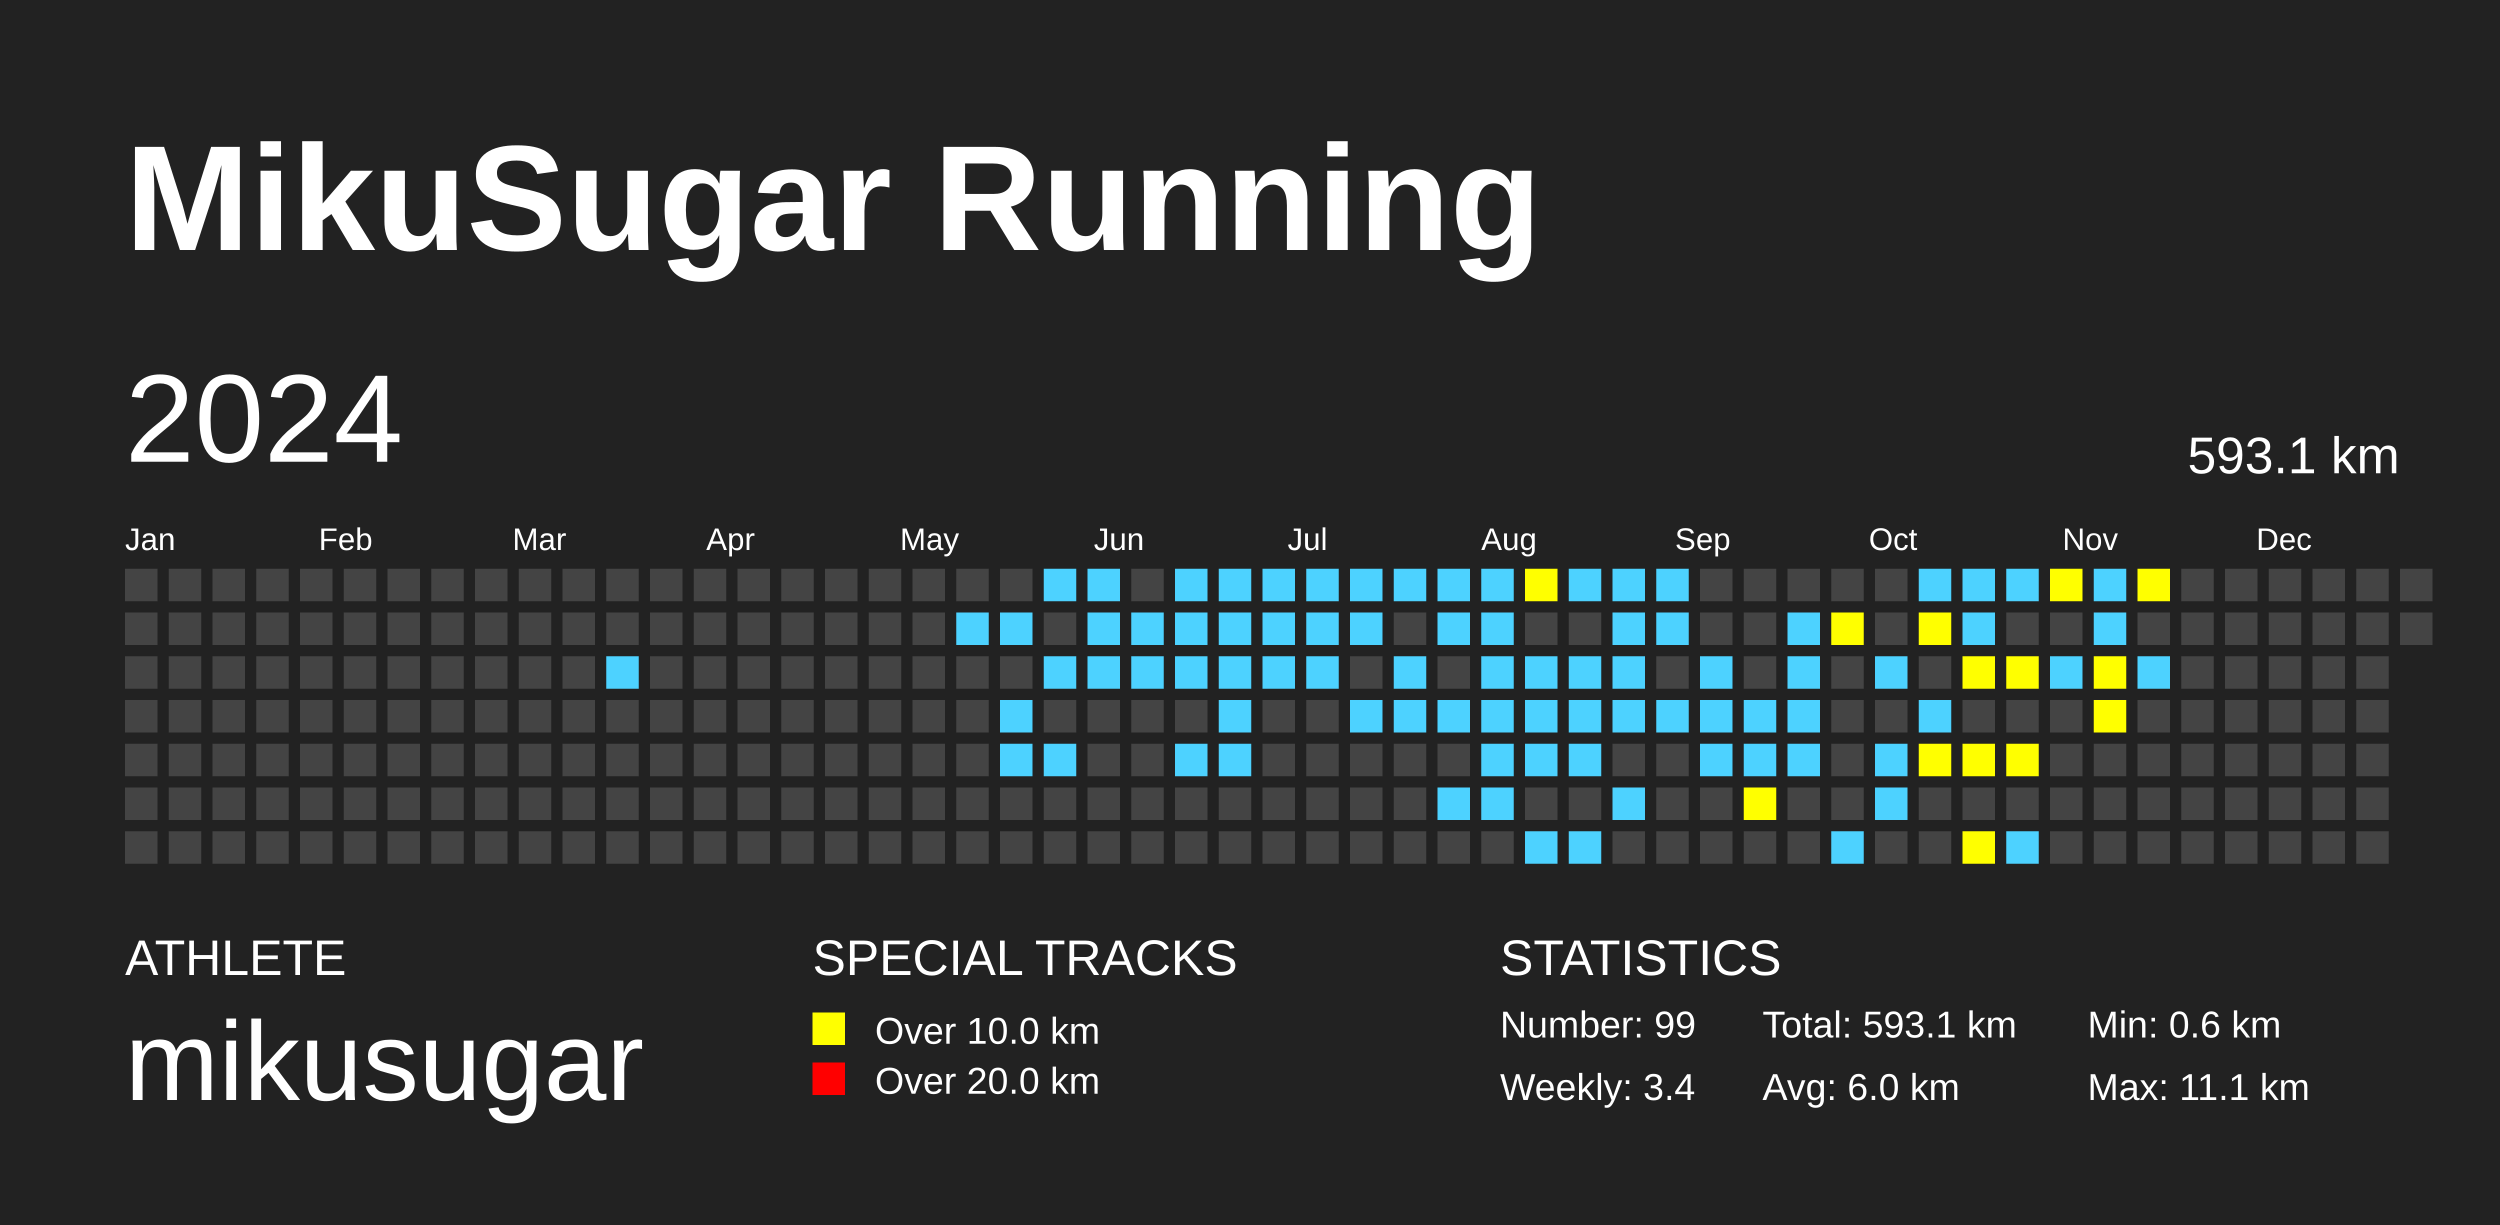
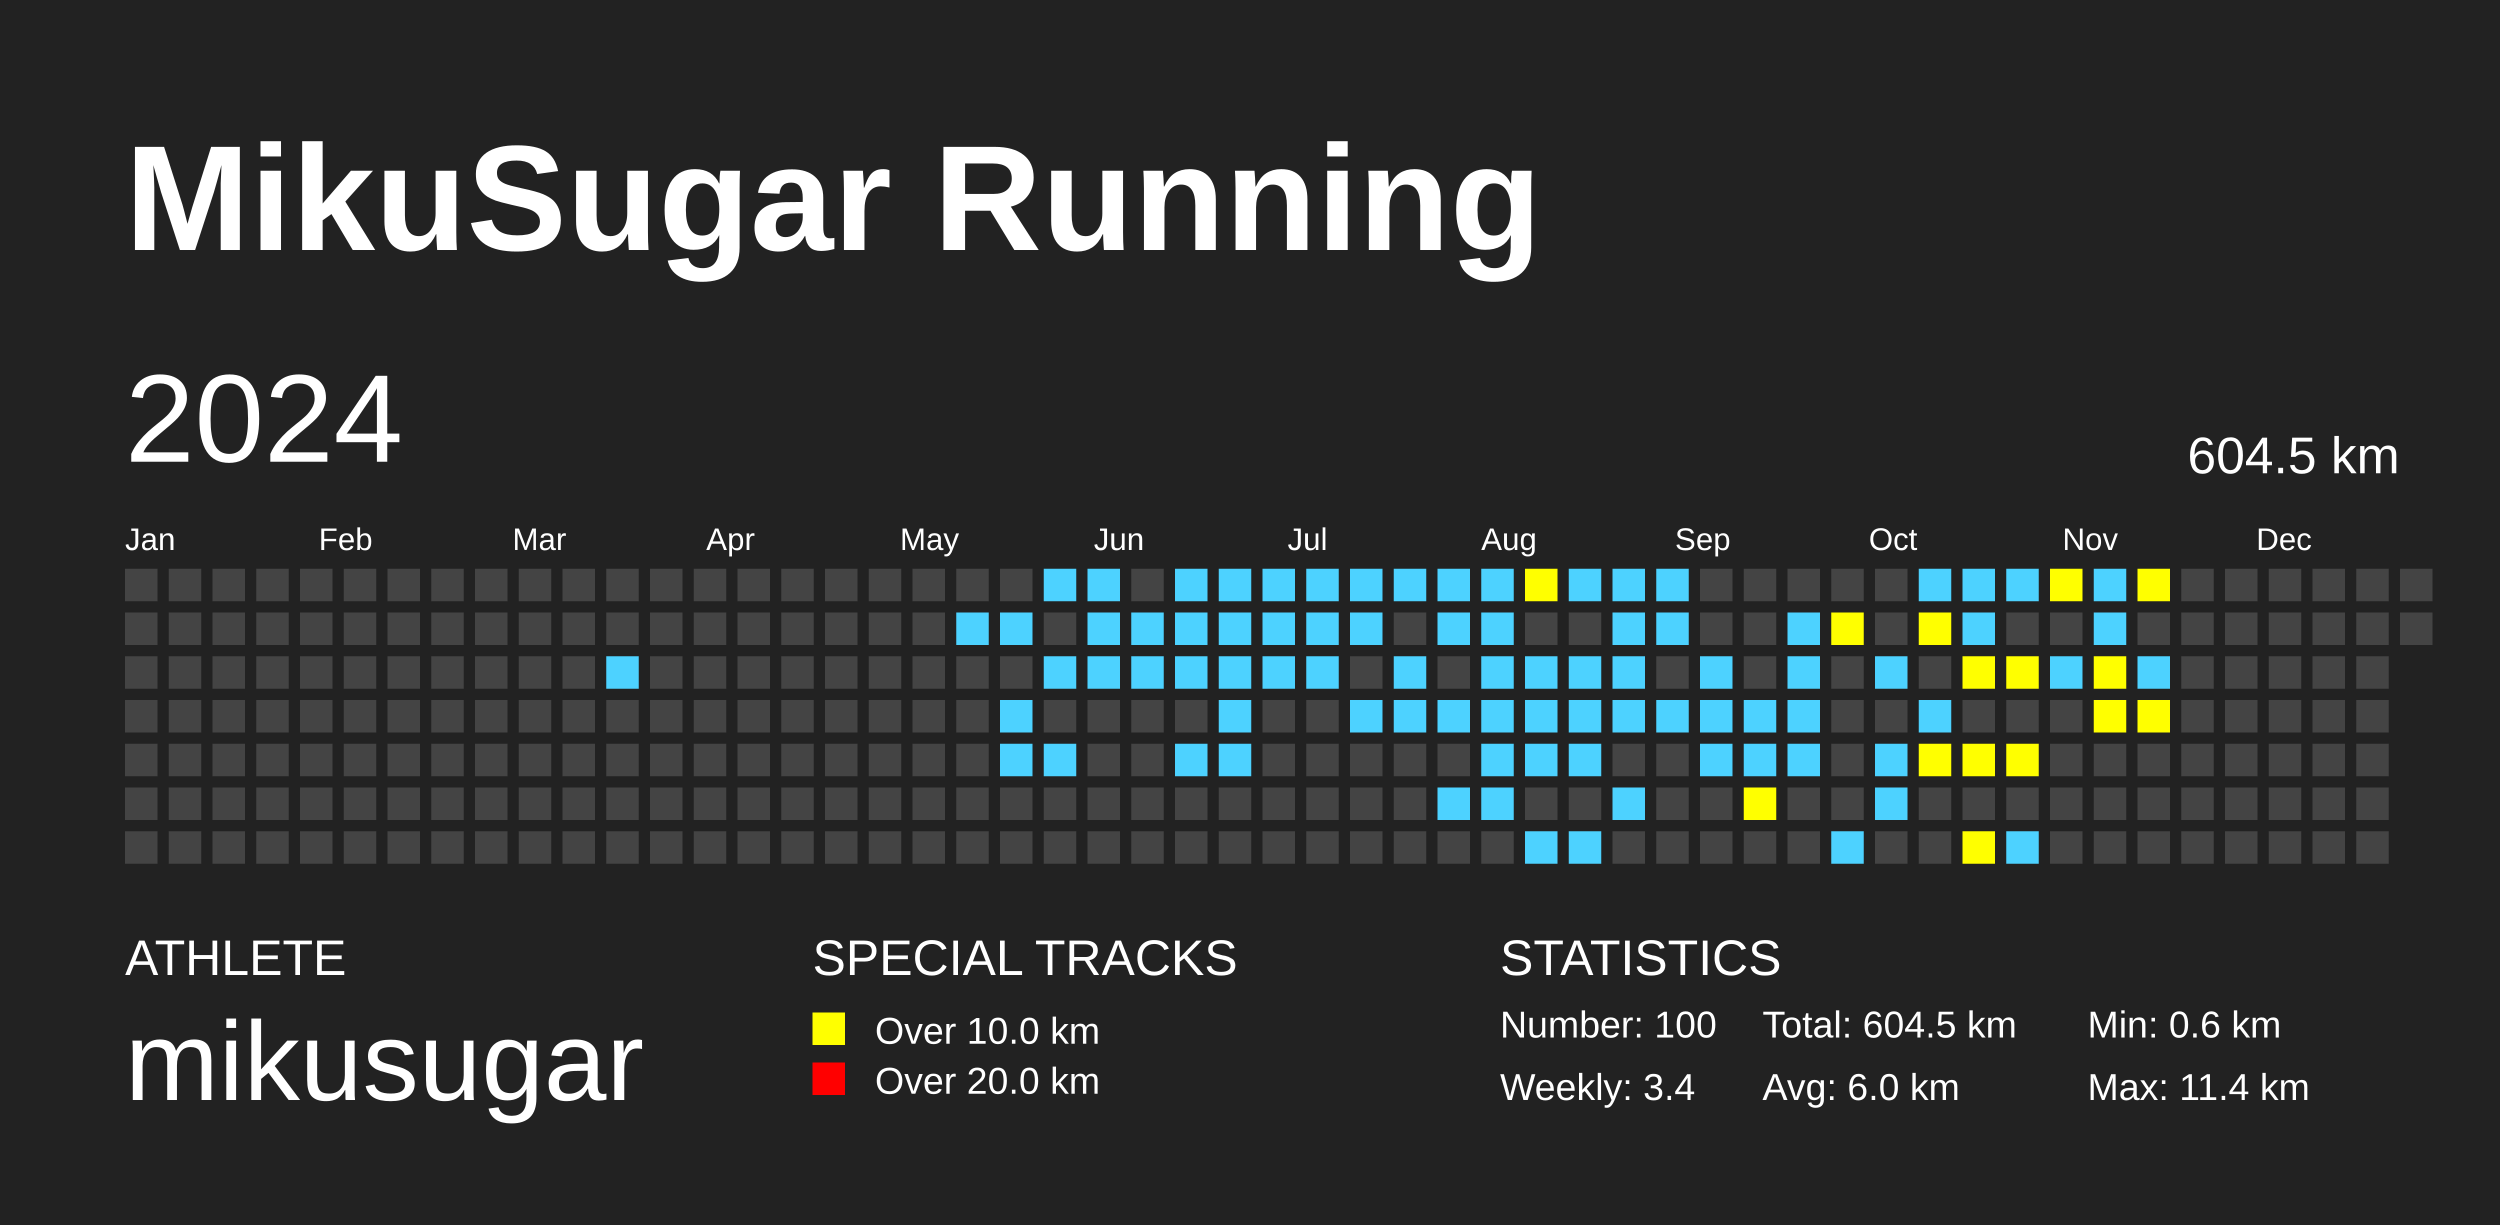
<svg xmlns="http://www.w3.org/2000/svg" baseProfile="full" height="98mm" version="1.1" viewBox="0,0,200,98" width="200mm">
  <defs />
  <rect fill="#222222" height="98" width="200" x="0" y="0" />
  <text fill="#FFFFFF" style="font-size:12px; font-family:Arial; font-weight:bold;" x="10" y="20">MikuSugar Running</text>
  <text fill="#FFFFFF" style="font-size:4px; font-family:Arial" x="10" y="78">ATHLETE</text>
  <text fill="#FFFFFF" style="font-size:9px; font-family:Arial" x="10" y="88">mikusugar</text>
  <text fill="#FFFFFF" style="font-size:4px; font-family:Arial" x="65" y="78">SPECIAL TRACKS</text>
  <rect fill="yellow" height="2.6" width="2.6" x="65" y="81" />
  <text fill="#FFFFFF" style="font-size:3px; font-family:Arial" x="70" y="83.5">Over 10.0 km</text>
  <rect fill="red" height="2.6" width="2.6" x="65" y="85" />
  <text fill="#FFFFFF" style="font-size:3px; font-family:Arial" x="70" y="87.5">Over 20.0 km</text>
  <text fill="#FFFFFF" style="font-size:4px; font-family:Arial" x="120" y="78">STATISTICS</text>
-   <text fill="#FFFFFF" style="font-size:3px; font-family:Arial" x="120" y="83">Number: 99</text>
+   <text fill="#FFFFFF" style="font-size:3px; font-family:Arial" x="120" y="83">Number: 100</text>
  <text fill="#FFFFFF" style="font-size:3px; font-family:Arial" x="120" y="88">Weekly: 3.4</text>
-   <text fill="#FFFFFF" style="font-size:3px; font-family:Arial" x="141" y="83">Total: 593.1 km</text>
+   <text fill="#FFFFFF" style="font-size:3px; font-family:Arial" x="141" y="83">Total: 604.5 km</text>
  <text fill="#FFFFFF" style="font-size:3px; font-family:Arial" x="141" y="88">Avg: 6.0 km</text>
  <text fill="#FFFFFF" style="font-size:3px; font-family:Arial" x="167" y="83">Min: 0.6 km</text>
-   <text fill="#FFFFFF" style="font-size:3px; font-family:Arial" x="167" y="88">Max: 11.1 km</text>
+   <text fill="#FFFFFF" style="font-size:3px; font-family:Arial" x="167" y="88">Max: 11.4 km</text>
  <text dominant-baseline="hanging" fill="#FFFFFF" style="font-size:10.0px; font-family:Arial;" x="10" y="30">2024</text>
-   <text dominant-baseline="hanging" fill="#FFFFFF" style="font-size:4.125px; font-family:Arial;" x="175" y="35">593.1 km</text>
+   <text dominant-baseline="hanging" fill="#FFFFFF" style="font-size:4.125px; font-family:Arial;" x="175" y="35">604.5 km</text>
  <text fill="#FFFFFF" style="font-size:2.5px; font-family:Arial" x="10.0" y="44">Jan</text>
  <text fill="#FFFFFF" style="font-size:2.5px; font-family:Arial" x="25.5" y="44">Feb</text>
  <text fill="#FFFFFF" style="font-size:2.5px; font-family:Arial" x="41.0" y="44">Mar</text>
  <text fill="#FFFFFF" style="font-size:2.5px; font-family:Arial" x="56.5" y="44">Apr</text>
  <text fill="#FFFFFF" style="font-size:2.5px; font-family:Arial" x="72.0" y="44">May</text>
  <text fill="#FFFFFF" style="font-size:2.5px; font-family:Arial" x="87.5" y="44">Jun</text>
  <text fill="#FFFFFF" style="font-size:2.5px; font-family:Arial" x="103.0" y="44">Jul</text>
  <text fill="#FFFFFF" style="font-size:2.5px; font-family:Arial" x="118.5" y="44">Aug</text>
  <text fill="#FFFFFF" style="font-size:2.5px; font-family:Arial" x="134.0" y="44">Sep</text>
  <text fill="#FFFFFF" style="font-size:2.5px; font-family:Arial" x="149.5" y="44">Oct</text>
  <text fill="#FFFFFF" style="font-size:2.5px; font-family:Arial" x="165.0" y="44">Nov</text>
  <text fill="#FFFFFF" style="font-size:2.5px; font-family:Arial" x="180.5" y="44">Dec</text>
  <rect fill="#444444" height="2.6" width="2.6" x="10.0" y="45.5" />
  <rect fill="#444444" height="2.6" width="2.6" x="10.0" y="49.0" />
  <rect fill="#444444" height="2.6" width="2.6" x="10.0" y="52.5" />
  <rect fill="#444444" height="2.6" width="2.6" x="10.0" y="56.0" />
  <rect fill="#444444" height="2.6" width="2.6" x="10.0" y="59.5" />
  <rect fill="#444444" height="2.6" width="2.6" x="10.0" y="63.0" />
  <rect fill="#444444" height="2.6" width="2.6" x="10.0" y="66.5" />
  <rect fill="#444444" height="2.6" width="2.6" x="13.5" y="45.5" />
  <rect fill="#444444" height="2.6" width="2.6" x="13.5" y="49.0" />
  <rect fill="#444444" height="2.6" width="2.6" x="13.5" y="52.5" />
  <rect fill="#444444" height="2.6" width="2.6" x="13.5" y="56.0" />
  <rect fill="#444444" height="2.6" width="2.6" x="13.5" y="59.5" />
  <rect fill="#444444" height="2.6" width="2.6" x="13.5" y="63.0" />
  <rect fill="#444444" height="2.6" width="2.6" x="13.5" y="66.5" />
  <rect fill="#444444" height="2.6" width="2.6" x="17.0" y="45.5" />
  <rect fill="#444444" height="2.6" width="2.6" x="17.0" y="49.0" />
  <rect fill="#444444" height="2.6" width="2.6" x="17.0" y="52.5" />
  <rect fill="#444444" height="2.6" width="2.6" x="17.0" y="56.0" />
  <rect fill="#444444" height="2.6" width="2.6" x="17.0" y="59.5" />
  <rect fill="#444444" height="2.6" width="2.6" x="17.0" y="63.0" />
  <rect fill="#444444" height="2.6" width="2.6" x="17.0" y="66.5" />
  <rect fill="#444444" height="2.6" width="2.6" x="20.5" y="45.5" />
  <rect fill="#444444" height="2.6" width="2.6" x="20.5" y="49.0" />
  <rect fill="#444444" height="2.6" width="2.6" x="20.5" y="52.5" />
  <rect fill="#444444" height="2.6" width="2.6" x="20.5" y="56.0" />
  <rect fill="#444444" height="2.6" width="2.6" x="20.5" y="59.5" />
  <rect fill="#444444" height="2.6" width="2.6" x="20.5" y="63.0" />
  <rect fill="#444444" height="2.6" width="2.6" x="20.5" y="66.5" />
  <rect fill="#444444" height="2.6" width="2.6" x="24.0" y="45.5" />
  <rect fill="#444444" height="2.6" width="2.6" x="24.0" y="49.0" />
  <rect fill="#444444" height="2.6" width="2.6" x="24.0" y="52.5" />
  <rect fill="#444444" height="2.6" width="2.6" x="24.0" y="56.0" />
  <rect fill="#444444" height="2.6" width="2.6" x="24.0" y="59.5" />
  <rect fill="#444444" height="2.6" width="2.6" x="24.0" y="63.0" />
  <rect fill="#444444" height="2.6" width="2.6" x="24.0" y="66.5" />
  <rect fill="#444444" height="2.6" width="2.6" x="27.5" y="45.5" />
  <rect fill="#444444" height="2.6" width="2.6" x="27.5" y="49.0" />
  <rect fill="#444444" height="2.6" width="2.6" x="27.5" y="52.5" />
  <rect fill="#444444" height="2.6" width="2.6" x="27.5" y="56.0" />
  <rect fill="#444444" height="2.6" width="2.6" x="27.5" y="59.5" />
  <rect fill="#444444" height="2.6" width="2.6" x="27.5" y="63.0" />
  <rect fill="#444444" height="2.6" width="2.6" x="27.5" y="66.5" />
  <rect fill="#444444" height="2.6" width="2.6" x="31.0" y="45.5" />
  <rect fill="#444444" height="2.6" width="2.6" x="31.0" y="49.0" />
  <rect fill="#444444" height="2.6" width="2.6" x="31.0" y="52.5" />
  <rect fill="#444444" height="2.6" width="2.6" x="31.0" y="56.0" />
  <rect fill="#444444" height="2.6" width="2.6" x="31.0" y="59.5" />
  <rect fill="#444444" height="2.6" width="2.6" x="31.0" y="63.0" />
  <rect fill="#444444" height="2.6" width="2.6" x="31.0" y="66.5" />
  <rect fill="#444444" height="2.6" width="2.6" x="34.5" y="45.5" />
  <rect fill="#444444" height="2.6" width="2.6" x="34.5" y="49.0" />
  <rect fill="#444444" height="2.6" width="2.6" x="34.5" y="52.5" />
  <rect fill="#444444" height="2.6" width="2.6" x="34.5" y="56.0" />
  <rect fill="#444444" height="2.6" width="2.6" x="34.5" y="59.5" />
  <rect fill="#444444" height="2.6" width="2.6" x="34.5" y="63.0" />
  <rect fill="#444444" height="2.6" width="2.6" x="34.5" y="66.5" />
  <rect fill="#444444" height="2.6" width="2.6" x="38.0" y="45.5" />
  <rect fill="#444444" height="2.6" width="2.6" x="38.0" y="49.0" />
  <rect fill="#444444" height="2.6" width="2.6" x="38.0" y="52.5" />
  <rect fill="#444444" height="2.6" width="2.6" x="38.0" y="56.0" />
  <rect fill="#444444" height="2.6" width="2.6" x="38.0" y="59.5" />
  <rect fill="#444444" height="2.6" width="2.6" x="38.0" y="63.0" />
  <rect fill="#444444" height="2.6" width="2.6" x="38.0" y="66.5" />
  <rect fill="#444444" height="2.6" width="2.6" x="41.5" y="45.5" />
  <rect fill="#444444" height="2.6" width="2.6" x="41.5" y="49.0" />
  <rect fill="#444444" height="2.6" width="2.6" x="41.5" y="52.5" />
  <rect fill="#444444" height="2.6" width="2.6" x="41.5" y="56.0" />
  <rect fill="#444444" height="2.6" width="2.6" x="41.5" y="59.5" />
  <rect fill="#444444" height="2.6" width="2.6" x="41.5" y="63.0" />
  <rect fill="#444444" height="2.6" width="2.6" x="41.5" y="66.5" />
  <rect fill="#444444" height="2.6" width="2.6" x="45.0" y="45.5" />
  <rect fill="#444444" height="2.6" width="2.6" x="45.0" y="49.0" />
  <rect fill="#444444" height="2.6" width="2.6" x="45.0" y="52.5" />
  <rect fill="#444444" height="2.6" width="2.6" x="45.0" y="56.0" />
  <rect fill="#444444" height="2.6" width="2.6" x="45.0" y="59.5" />
  <rect fill="#444444" height="2.6" width="2.6" x="45.0" y="63.0" />
  <rect fill="#444444" height="2.6" width="2.6" x="45.0" y="66.5" />
  <rect fill="#444444" height="2.6" width="2.6" x="48.5" y="45.5" />
  <rect fill="#444444" height="2.6" width="2.6" x="48.5" y="49.0" />
  <rect fill="#4DD2FF" height="2.6" width="2.6" x="48.5" y="52.5" />
  <rect fill="#444444" height="2.6" width="2.6" x="48.5" y="56.0" />
  <rect fill="#444444" height="2.6" width="2.6" x="48.5" y="59.5" />
  <rect fill="#444444" height="2.6" width="2.6" x="48.5" y="63.0" />
  <rect fill="#444444" height="2.6" width="2.6" x="48.5" y="66.5" />
  <rect fill="#444444" height="2.6" width="2.6" x="52.0" y="45.5" />
  <rect fill="#444444" height="2.6" width="2.6" x="52.0" y="49.0" />
  <rect fill="#444444" height="2.6" width="2.6" x="52.0" y="52.5" />
  <rect fill="#444444" height="2.6" width="2.6" x="52.0" y="56.0" />
  <rect fill="#444444" height="2.6" width="2.6" x="52.0" y="59.5" />
  <rect fill="#444444" height="2.6" width="2.6" x="52.0" y="63.0" />
  <rect fill="#444444" height="2.6" width="2.6" x="52.0" y="66.5" />
  <rect fill="#444444" height="2.6" width="2.6" x="55.5" y="45.5" />
  <rect fill="#444444" height="2.6" width="2.6" x="55.5" y="49.0" />
  <rect fill="#444444" height="2.6" width="2.6" x="55.5" y="52.5" />
  <rect fill="#444444" height="2.6" width="2.6" x="55.5" y="56.0" />
  <rect fill="#444444" height="2.6" width="2.6" x="55.5" y="59.5" />
  <rect fill="#444444" height="2.6" width="2.6" x="55.5" y="63.0" />
  <rect fill="#444444" height="2.6" width="2.6" x="55.5" y="66.5" />
  <rect fill="#444444" height="2.6" width="2.6" x="59.0" y="45.5" />
  <rect fill="#444444" height="2.6" width="2.6" x="59.0" y="49.0" />
  <rect fill="#444444" height="2.6" width="2.6" x="59.0" y="52.5" />
  <rect fill="#444444" height="2.6" width="2.6" x="59.0" y="56.0" />
  <rect fill="#444444" height="2.6" width="2.6" x="59.0" y="59.5" />
  <rect fill="#444444" height="2.6" width="2.6" x="59.0" y="63.0" />
  <rect fill="#444444" height="2.6" width="2.6" x="59.0" y="66.5" />
  <rect fill="#444444" height="2.6" width="2.6" x="62.5" y="45.5" />
  <rect fill="#444444" height="2.6" width="2.6" x="62.5" y="49.0" />
  <rect fill="#444444" height="2.6" width="2.6" x="62.5" y="52.5" />
  <rect fill="#444444" height="2.6" width="2.6" x="62.5" y="56.0" />
  <rect fill="#444444" height="2.6" width="2.6" x="62.5" y="59.5" />
  <rect fill="#444444" height="2.6" width="2.6" x="62.5" y="63.0" />
  <rect fill="#444444" height="2.6" width="2.6" x="62.5" y="66.5" />
  <rect fill="#444444" height="2.6" width="2.6" x="66.0" y="45.5" />
  <rect fill="#444444" height="2.6" width="2.6" x="66.0" y="49.0" />
  <rect fill="#444444" height="2.6" width="2.6" x="66.0" y="52.5" />
  <rect fill="#444444" height="2.6" width="2.6" x="66.0" y="56.0" />
  <rect fill="#444444" height="2.6" width="2.6" x="66.0" y="59.5" />
  <rect fill="#444444" height="2.6" width="2.6" x="66.0" y="63.0" />
  <rect fill="#444444" height="2.6" width="2.6" x="66.0" y="66.5" />
  <rect fill="#444444" height="2.6" width="2.6" x="69.5" y="45.5" />
  <rect fill="#444444" height="2.6" width="2.6" x="69.5" y="49.0" />
  <rect fill="#444444" height="2.6" width="2.6" x="69.5" y="52.5" />
  <rect fill="#444444" height="2.6" width="2.6" x="69.5" y="56.0" />
  <rect fill="#444444" height="2.6" width="2.6" x="69.5" y="59.5" />
  <rect fill="#444444" height="2.6" width="2.6" x="69.5" y="63.0" />
  <rect fill="#444444" height="2.6" width="2.6" x="69.5" y="66.5" />
  <rect fill="#444444" height="2.6" width="2.6" x="73.0" y="45.5" />
  <rect fill="#444444" height="2.6" width="2.6" x="73.0" y="49.0" />
  <rect fill="#444444" height="2.6" width="2.6" x="73.0" y="52.5" />
  <rect fill="#444444" height="2.6" width="2.6" x="73.0" y="56.0" />
  <rect fill="#444444" height="2.6" width="2.6" x="73.0" y="59.5" />
  <rect fill="#444444" height="2.6" width="2.6" x="73.0" y="63.0" />
  <rect fill="#444444" height="2.6" width="2.6" x="73.0" y="66.5" />
  <rect fill="#444444" height="2.6" width="2.6" x="76.5" y="45.5" />
  <rect fill="#4DD2FF" height="2.6" width="2.6" x="76.5" y="49.0" />
  <rect fill="#444444" height="2.6" width="2.6" x="76.5" y="52.5" />
  <rect fill="#444444" height="2.6" width="2.6" x="76.5" y="56.0" />
  <rect fill="#444444" height="2.6" width="2.6" x="76.5" y="59.5" />
  <rect fill="#444444" height="2.6" width="2.6" x="76.5" y="63.0" />
  <rect fill="#444444" height="2.6" width="2.6" x="76.5" y="66.5" />
  <rect fill="#444444" height="2.6" width="2.6" x="80.0" y="45.5" />
  <rect fill="#4DD2FF" height="2.6" width="2.6" x="80.0" y="49.0" />
  <rect fill="#444444" height="2.6" width="2.6" x="80.0" y="52.5" />
  <rect fill="#4DD2FF" height="2.6" width="2.6" x="80.0" y="56.0" />
  <rect fill="#4DD2FF" height="2.6" width="2.6" x="80.0" y="59.5" />
  <rect fill="#444444" height="2.6" width="2.6" x="80.0" y="63.0" />
  <rect fill="#444444" height="2.6" width="2.6" x="80.0" y="66.5" />
  <rect fill="#4DD2FF" height="2.6" width="2.6" x="83.5" y="45.5" />
  <rect fill="#444444" height="2.6" width="2.6" x="83.5" y="49.0" />
  <rect fill="#4DD2FF" height="2.6" width="2.6" x="83.5" y="52.5" />
  <rect fill="#444444" height="2.6" width="2.6" x="83.5" y="56.0" />
  <rect fill="#4DD2FF" height="2.6" width="2.6" x="83.5" y="59.5" />
  <rect fill="#444444" height="2.6" width="2.6" x="83.5" y="63.0" />
  <rect fill="#444444" height="2.6" width="2.6" x="83.5" y="66.5" />
  <rect fill="#4DD2FF" height="2.6" width="2.6" x="87.0" y="45.5" />
  <rect fill="#4DD2FF" height="2.6" width="2.6" x="87.0" y="49.0" />
  <rect fill="#4DD2FF" height="2.6" width="2.6" x="87.0" y="52.5" />
  <rect fill="#444444" height="2.6" width="2.6" x="87.0" y="56.0" />
  <rect fill="#444444" height="2.6" width="2.6" x="87.0" y="59.5" />
  <rect fill="#444444" height="2.6" width="2.6" x="87.0" y="63.0" />
  <rect fill="#444444" height="2.6" width="2.6" x="87.0" y="66.5" />
  <rect fill="#444444" height="2.6" width="2.6" x="90.5" y="45.5" />
  <rect fill="#4DD2FF" height="2.6" width="2.6" x="90.5" y="49.0" />
  <rect fill="#4DD2FF" height="2.6" width="2.6" x="90.5" y="52.5" />
  <rect fill="#444444" height="2.6" width="2.6" x="90.5" y="56.0" />
  <rect fill="#444444" height="2.6" width="2.6" x="90.5" y="59.5" />
  <rect fill="#444444" height="2.6" width="2.6" x="90.5" y="63.0" />
  <rect fill="#444444" height="2.6" width="2.6" x="90.5" y="66.5" />
  <rect fill="#4DD2FF" height="2.6" width="2.6" x="94.0" y="45.5" />
  <rect fill="#4DD2FF" height="2.6" width="2.6" x="94.0" y="49.0" />
  <rect fill="#4DD2FF" height="2.6" width="2.6" x="94.0" y="52.5" />
  <rect fill="#444444" height="2.6" width="2.6" x="94.0" y="56.0" />
  <rect fill="#4DD2FF" height="2.6" width="2.6" x="94.0" y="59.5" />
  <rect fill="#444444" height="2.6" width="2.6" x="94.0" y="63.0" />
  <rect fill="#444444" height="2.6" width="2.6" x="94.0" y="66.5" />
  <rect fill="#4DD2FF" height="2.6" width="2.6" x="97.5" y="45.5" />
  <rect fill="#4DD2FF" height="2.6" width="2.6" x="97.5" y="49.0" />
  <rect fill="#4DD2FF" height="2.6" width="2.6" x="97.5" y="52.5" />
  <rect fill="#4DD2FF" height="2.6" width="2.6" x="97.5" y="56.0" />
  <rect fill="#4DD2FF" height="2.6" width="2.6" x="97.5" y="59.5" />
  <rect fill="#444444" height="2.6" width="2.6" x="97.5" y="63.0" />
  <rect fill="#444444" height="2.6" width="2.6" x="97.5" y="66.5" />
  <rect fill="#4DD2FF" height="2.6" width="2.6" x="101.0" y="45.5" />
  <rect fill="#4DD2FF" height="2.6" width="2.6" x="101.0" y="49.0" />
  <rect fill="#4DD2FF" height="2.6" width="2.6" x="101.0" y="52.5" />
  <rect fill="#444444" height="2.6" width="2.6" x="101.0" y="56.0" />
  <rect fill="#444444" height="2.6" width="2.6" x="101.0" y="59.5" />
  <rect fill="#444444" height="2.6" width="2.6" x="101.0" y="63.0" />
  <rect fill="#444444" height="2.6" width="2.6" x="101.0" y="66.5" />
  <rect fill="#4DD2FF" height="2.6" width="2.6" x="104.5" y="45.5" />
  <rect fill="#4DD2FF" height="2.6" width="2.6" x="104.5" y="49.0" />
  <rect fill="#4DD2FF" height="2.6" width="2.6" x="104.5" y="52.5" />
  <rect fill="#444444" height="2.6" width="2.6" x="104.5" y="56.0" />
  <rect fill="#444444" height="2.6" width="2.6" x="104.5" y="59.5" />
  <rect fill="#444444" height="2.6" width="2.6" x="104.5" y="63.0" />
  <rect fill="#444444" height="2.6" width="2.6" x="104.5" y="66.5" />
  <rect fill="#4DD2FF" height="2.6" width="2.6" x="108.0" y="45.5" />
  <rect fill="#4DD2FF" height="2.6" width="2.6" x="108.0" y="49.0" />
  <rect fill="#444444" height="2.6" width="2.6" x="108.0" y="52.5" />
  <rect fill="#4DD2FF" height="2.6" width="2.6" x="108.0" y="56.0" />
  <rect fill="#444444" height="2.6" width="2.6" x="108.0" y="59.5" />
  <rect fill="#444444" height="2.6" width="2.6" x="108.0" y="63.0" />
  <rect fill="#444444" height="2.6" width="2.6" x="108.0" y="66.5" />
  <rect fill="#4DD2FF" height="2.6" width="2.6" x="111.5" y="45.5" />
  <rect fill="#444444" height="2.6" width="2.6" x="111.5" y="49.0" />
  <rect fill="#4DD2FF" height="2.6" width="2.6" x="111.5" y="52.5" />
  <rect fill="#4DD2FF" height="2.6" width="2.6" x="111.5" y="56.0" />
  <rect fill="#444444" height="2.6" width="2.6" x="111.5" y="59.5" />
  <rect fill="#444444" height="2.6" width="2.6" x="111.5" y="63.0" />
  <rect fill="#444444" height="2.6" width="2.6" x="111.5" y="66.5" />
  <rect fill="#4DD2FF" height="2.6" width="2.6" x="115.0" y="45.5" />
  <rect fill="#4DD2FF" height="2.6" width="2.6" x="115.0" y="49.0" />
  <rect fill="#444444" height="2.6" width="2.6" x="115.0" y="52.5" />
  <rect fill="#4DD2FF" height="2.6" width="2.6" x="115.0" y="56.0" />
  <rect fill="#444444" height="2.6" width="2.6" x="115.0" y="59.5" />
  <rect fill="#4DD2FF" height="2.6" width="2.6" x="115.0" y="63.0" />
  <rect fill="#444444" height="2.6" width="2.6" x="115.0" y="66.5" />
  <rect fill="#4DD2FF" height="2.6" width="2.6" x="118.5" y="45.5" />
  <rect fill="#4DD2FF" height="2.6" width="2.6" x="118.5" y="49.0" />
  <rect fill="#4DD2FF" height="2.6" width="2.6" x="118.5" y="52.5" />
  <rect fill="#4DD2FF" height="2.6" width="2.6" x="118.5" y="56.0" />
  <rect fill="#4DD2FF" height="2.6" width="2.6" x="118.5" y="59.5" />
  <rect fill="#4DD2FF" height="2.6" width="2.6" x="118.5" y="63.0" />
  <rect fill="#444444" height="2.6" width="2.6" x="118.5" y="66.5" />
  <rect fill="yellow" height="2.6" width="2.6" x="122.0" y="45.5" />
  <rect fill="#444444" height="2.6" width="2.6" x="122.0" y="49.0" />
  <rect fill="#4DD2FF" height="2.6" width="2.6" x="122.0" y="52.5" />
  <rect fill="#4DD2FF" height="2.6" width="2.6" x="122.0" y="56.0" />
  <rect fill="#4DD2FF" height="2.6" width="2.6" x="122.0" y="59.5" />
  <rect fill="#444444" height="2.6" width="2.6" x="122.0" y="63.0" />
  <rect fill="#4DD2FF" height="2.6" width="2.6" x="122.0" y="66.5" />
  <rect fill="#4DD2FF" height="2.6" width="2.6" x="125.5" y="45.5" />
  <rect fill="#444444" height="2.6" width="2.6" x="125.5" y="49.0" />
  <rect fill="#4DD2FF" height="2.6" width="2.6" x="125.5" y="52.5" />
  <rect fill="#4DD2FF" height="2.6" width="2.6" x="125.5" y="56.0" />
  <rect fill="#4DD2FF" height="2.6" width="2.6" x="125.5" y="59.5" />
  <rect fill="#444444" height="2.6" width="2.6" x="125.5" y="63.0" />
  <rect fill="#4DD2FF" height="2.6" width="2.6" x="125.5" y="66.5" />
  <rect fill="#4DD2FF" height="2.6" width="2.6" x="129.0" y="45.5" />
  <rect fill="#4DD2FF" height="2.6" width="2.6" x="129.0" y="49.0" />
  <rect fill="#4DD2FF" height="2.6" width="2.6" x="129.0" y="52.5" />
  <rect fill="#4DD2FF" height="2.6" width="2.6" x="129.0" y="56.0" />
  <rect fill="#444444" height="2.6" width="2.6" x="129.0" y="59.5" />
  <rect fill="#4DD2FF" height="2.6" width="2.6" x="129.0" y="63.0" />
  <rect fill="#444444" height="2.6" width="2.6" x="129.0" y="66.5" />
  <rect fill="#4DD2FF" height="2.6" width="2.6" x="132.5" y="45.5" />
  <rect fill="#4DD2FF" height="2.6" width="2.6" x="132.5" y="49.0" />
  <rect fill="#444444" height="2.6" width="2.6" x="132.5" y="52.5" />
  <rect fill="#4DD2FF" height="2.6" width="2.6" x="132.5" y="56.0" />
  <rect fill="#444444" height="2.6" width="2.6" x="132.5" y="59.5" />
  <rect fill="#444444" height="2.6" width="2.6" x="132.5" y="63.0" />
  <rect fill="#444444" height="2.6" width="2.6" x="132.5" y="66.5" />
  <rect fill="#444444" height="2.6" width="2.6" x="136.0" y="45.5" />
  <rect fill="#444444" height="2.6" width="2.6" x="136.0" y="49.0" />
  <rect fill="#4DD2FF" height="2.6" width="2.6" x="136.0" y="52.5" />
  <rect fill="#4DD2FF" height="2.6" width="2.6" x="136.0" y="56.0" />
  <rect fill="#4DD2FF" height="2.6" width="2.6" x="136.0" y="59.5" />
  <rect fill="#444444" height="2.6" width="2.6" x="136.0" y="63.0" />
  <rect fill="#444444" height="2.6" width="2.6" x="136.0" y="66.5" />
  <rect fill="#444444" height="2.6" width="2.6" x="139.5" y="45.5" />
  <rect fill="#444444" height="2.6" width="2.6" x="139.5" y="49.0" />
  <rect fill="#444444" height="2.6" width="2.6" x="139.5" y="52.5" />
  <rect fill="#4DD2FF" height="2.6" width="2.6" x="139.5" y="56.0" />
  <rect fill="#4DD2FF" height="2.6" width="2.6" x="139.5" y="59.5" />
  <rect fill="yellow" height="2.6" width="2.6" x="139.5" y="63.0" />
  <rect fill="#444444" height="2.6" width="2.6" x="139.5" y="66.5" />
  <rect fill="#444444" height="2.6" width="2.6" x="143.0" y="45.5" />
  <rect fill="#4DD2FF" height="2.6" width="2.6" x="143.0" y="49.0" />
  <rect fill="#4DD2FF" height="2.6" width="2.6" x="143.0" y="52.5" />
  <rect fill="#4DD2FF" height="2.6" width="2.6" x="143.0" y="56.0" />
  <rect fill="#4DD2FF" height="2.6" width="2.6" x="143.0" y="59.5" />
  <rect fill="#444444" height="2.6" width="2.6" x="143.0" y="63.0" />
  <rect fill="#444444" height="2.6" width="2.6" x="143.0" y="66.5" />
  <rect fill="#444444" height="2.6" width="2.6" x="146.5" y="45.5" />
  <rect fill="yellow" height="2.6" width="2.6" x="146.5" y="49.0" />
  <rect fill="#444444" height="2.6" width="2.6" x="146.5" y="52.5" />
  <rect fill="#444444" height="2.6" width="2.6" x="146.5" y="56.0" />
  <rect fill="#444444" height="2.6" width="2.6" x="146.5" y="59.5" />
  <rect fill="#444444" height="2.6" width="2.6" x="146.5" y="63.0" />
  <rect fill="#4DD2FF" height="2.6" width="2.6" x="146.5" y="66.5" />
  <rect fill="#444444" height="2.6" width="2.6" x="150.0" y="45.5" />
  <rect fill="#444444" height="2.6" width="2.6" x="150.0" y="49.0" />
  <rect fill="#4DD2FF" height="2.6" width="2.6" x="150.0" y="52.5" />
  <rect fill="#444444" height="2.6" width="2.6" x="150.0" y="56.0" />
  <rect fill="#4DD2FF" height="2.6" width="2.6" x="150.0" y="59.5" />
  <rect fill="#4DD2FF" height="2.6" width="2.6" x="150.0" y="63.0" />
  <rect fill="#444444" height="2.6" width="2.6" x="150.0" y="66.5" />
  <rect fill="#4DD2FF" height="2.6" width="2.6" x="153.5" y="45.5" />
  <rect fill="yellow" height="2.6" width="2.6" x="153.5" y="49.0" />
  <rect fill="#444444" height="2.6" width="2.6" x="153.5" y="52.5" />
  <rect fill="#4DD2FF" height="2.6" width="2.6" x="153.5" y="56.0" />
  <rect fill="yellow" height="2.6" width="2.6" x="153.5" y="59.5" />
  <rect fill="#444444" height="2.6" width="2.6" x="153.5" y="63.0" />
  <rect fill="#444444" height="2.6" width="2.6" x="153.5" y="66.5" />
  <rect fill="#4DD2FF" height="2.6" width="2.6" x="157.0" y="45.5" />
  <rect fill="#4DD2FF" height="2.6" width="2.6" x="157.0" y="49.0" />
  <rect fill="yellow" height="2.6" width="2.6" x="157.0" y="52.5" />
  <rect fill="#444444" height="2.6" width="2.6" x="157.0" y="56.0" />
  <rect fill="yellow" height="2.6" width="2.6" x="157.0" y="59.5" />
  <rect fill="#444444" height="2.6" width="2.6" x="157.0" y="63.0" />
  <rect fill="yellow" height="2.6" width="2.6" x="157.0" y="66.5" />
  <rect fill="#4DD2FF" height="2.6" width="2.6" x="160.5" y="45.5" />
  <rect fill="#444444" height="2.6" width="2.6" x="160.5" y="49.0" />
  <rect fill="yellow" height="2.6" width="2.6" x="160.5" y="52.5" />
  <rect fill="#444444" height="2.6" width="2.6" x="160.5" y="56.0" />
  <rect fill="yellow" height="2.6" width="2.6" x="160.5" y="59.5" />
  <rect fill="#444444" height="2.6" width="2.6" x="160.5" y="63.0" />
  <rect fill="#4DD2FF" height="2.6" width="2.6" x="160.5" y="66.5" />
  <rect fill="yellow" height="2.6" width="2.6" x="164.0" y="45.5" />
  <rect fill="#444444" height="2.6" width="2.6" x="164.0" y="49.0" />
  <rect fill="#4DD2FF" height="2.6" width="2.6" x="164.0" y="52.5" />
  <rect fill="#444444" height="2.6" width="2.6" x="164.0" y="56.0" />
  <rect fill="#444444" height="2.6" width="2.6" x="164.0" y="59.5" />
  <rect fill="#444444" height="2.6" width="2.6" x="164.0" y="63.0" />
  <rect fill="#444444" height="2.6" width="2.6" x="164.0" y="66.5" />
  <rect fill="#4DD2FF" height="2.6" width="2.6" x="167.5" y="45.5" />
  <rect fill="#4DD2FF" height="2.6" width="2.6" x="167.5" y="49.0" />
  <rect fill="yellow" height="2.6" width="2.6" x="167.5" y="52.5" />
  <rect fill="yellow" height="2.6" width="2.6" x="167.5" y="56.0" />
  <rect fill="#444444" height="2.6" width="2.6" x="167.5" y="59.5" />
  <rect fill="#444444" height="2.6" width="2.6" x="167.5" y="63.0" />
  <rect fill="#444444" height="2.6" width="2.6" x="167.5" y="66.5" />
  <rect fill="yellow" height="2.6" width="2.6" x="171.0" y="45.5" />
  <rect fill="#444444" height="2.6" width="2.6" x="171.0" y="49.0" />
  <rect fill="#4DD2FF" height="2.6" width="2.6" x="171.0" y="52.5" />
-   <rect fill="#444444" height="2.6" width="2.6" x="171.0" y="56.0" />
+   <rect fill="yellow" height="2.6" width="2.6" x="171.0" y="56.0" />
  <rect fill="#444444" height="2.6" width="2.6" x="171.0" y="59.5" />
  <rect fill="#444444" height="2.6" width="2.6" x="171.0" y="63.0" />
  <rect fill="#444444" height="2.6" width="2.6" x="171.0" y="66.5" />
  <rect fill="#444444" height="2.6" width="2.6" x="174.5" y="45.5" />
  <rect fill="#444444" height="2.6" width="2.6" x="174.5" y="49.0" />
  <rect fill="#444444" height="2.6" width="2.6" x="174.5" y="52.5" />
  <rect fill="#444444" height="2.6" width="2.6" x="174.5" y="56.0" />
  <rect fill="#444444" height="2.6" width="2.6" x="174.5" y="59.5" />
  <rect fill="#444444" height="2.6" width="2.6" x="174.5" y="63.0" />
  <rect fill="#444444" height="2.6" width="2.6" x="174.5" y="66.5" />
  <rect fill="#444444" height="2.6" width="2.6" x="178.0" y="45.5" />
  <rect fill="#444444" height="2.6" width="2.6" x="178.0" y="49.0" />
  <rect fill="#444444" height="2.6" width="2.6" x="178.0" y="52.5" />
  <rect fill="#444444" height="2.6" width="2.6" x="178.0" y="56.0" />
  <rect fill="#444444" height="2.6" width="2.6" x="178.0" y="59.5" />
  <rect fill="#444444" height="2.6" width="2.6" x="178.0" y="63.0" />
  <rect fill="#444444" height="2.6" width="2.6" x="178.0" y="66.5" />
  <rect fill="#444444" height="2.6" width="2.6" x="181.5" y="45.5" />
  <rect fill="#444444" height="2.6" width="2.6" x="181.5" y="49.0" />
  <rect fill="#444444" height="2.6" width="2.6" x="181.5" y="52.5" />
  <rect fill="#444444" height="2.6" width="2.6" x="181.5" y="56.0" />
  <rect fill="#444444" height="2.6" width="2.6" x="181.5" y="59.5" />
  <rect fill="#444444" height="2.6" width="2.6" x="181.5" y="63.0" />
  <rect fill="#444444" height="2.6" width="2.6" x="181.5" y="66.5" />
  <rect fill="#444444" height="2.6" width="2.6" x="185.0" y="45.5" />
  <rect fill="#444444" height="2.6" width="2.6" x="185.0" y="49.0" />
  <rect fill="#444444" height="2.6" width="2.6" x="185.0" y="52.5" />
  <rect fill="#444444" height="2.6" width="2.6" x="185.0" y="56.0" />
  <rect fill="#444444" height="2.6" width="2.6" x="185.0" y="59.5" />
  <rect fill="#444444" height="2.6" width="2.6" x="185.0" y="63.0" />
  <rect fill="#444444" height="2.6" width="2.6" x="185.0" y="66.5" />
  <rect fill="#444444" height="2.6" width="2.6" x="188.5" y="45.5" />
  <rect fill="#444444" height="2.6" width="2.6" x="188.5" y="49.0" />
  <rect fill="#444444" height="2.6" width="2.6" x="188.5" y="52.5" />
  <rect fill="#444444" height="2.6" width="2.6" x="188.5" y="56.0" />
  <rect fill="#444444" height="2.6" width="2.6" x="188.5" y="59.5" />
  <rect fill="#444444" height="2.6" width="2.6" x="188.5" y="63.0" />
  <rect fill="#444444" height="2.6" width="2.6" x="188.5" y="66.5" />
  <rect fill="#444444" height="2.6" width="2.6" x="192.0" y="45.5" />
  <rect fill="#444444" height="2.6" width="2.6" x="192.0" y="49.0" />
</svg>
